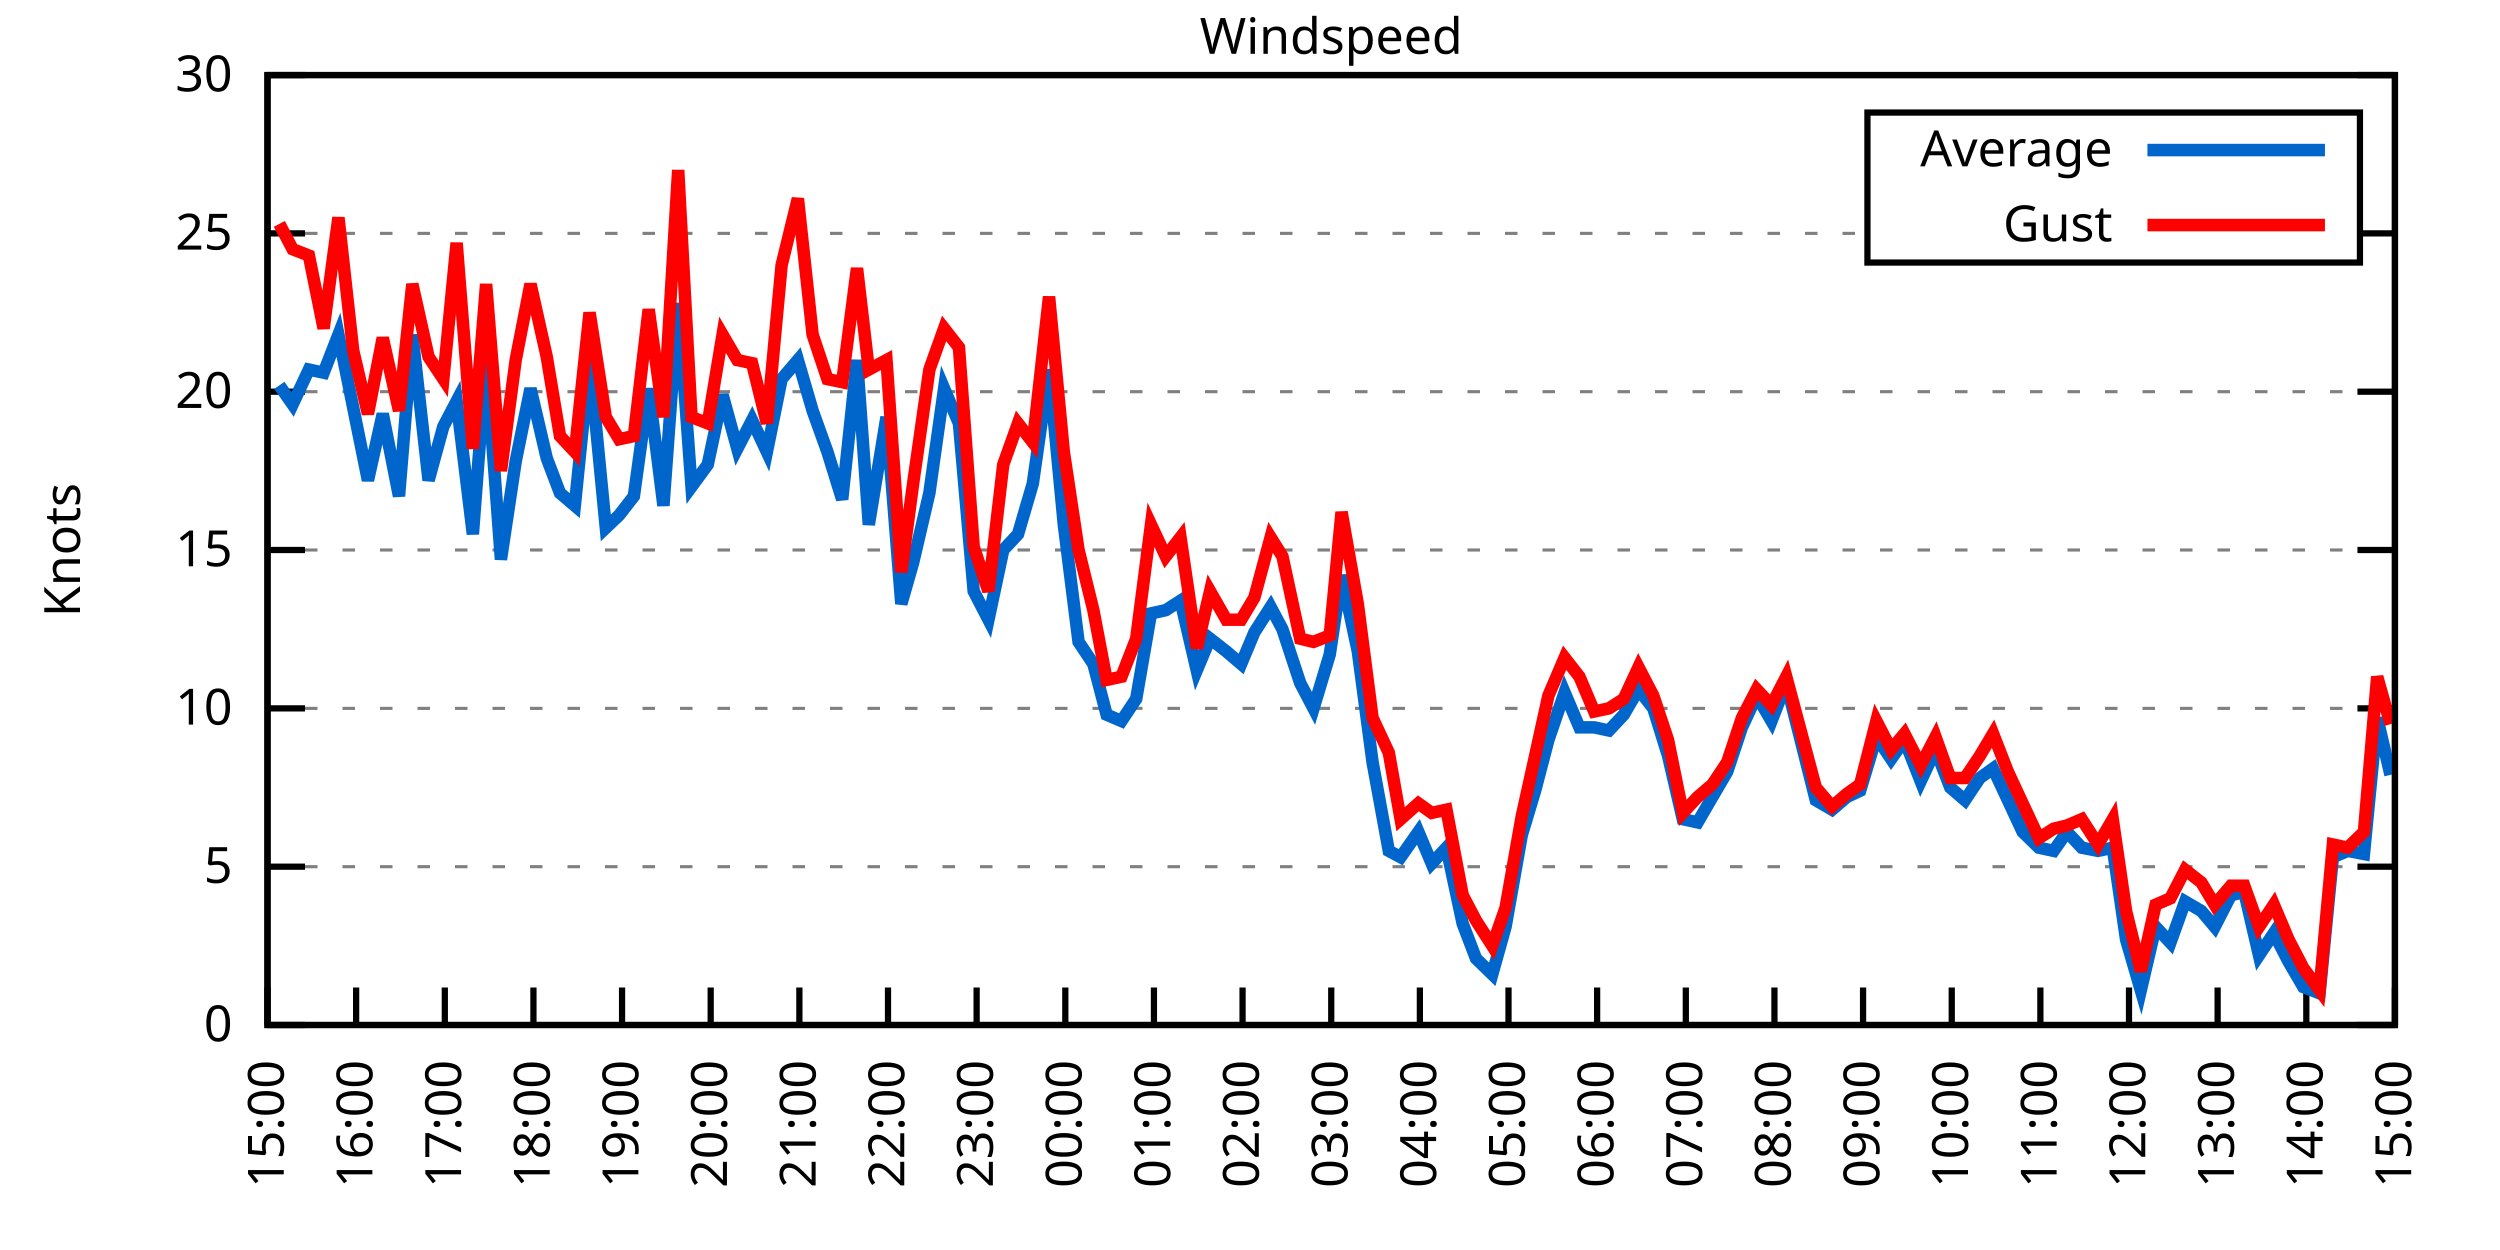
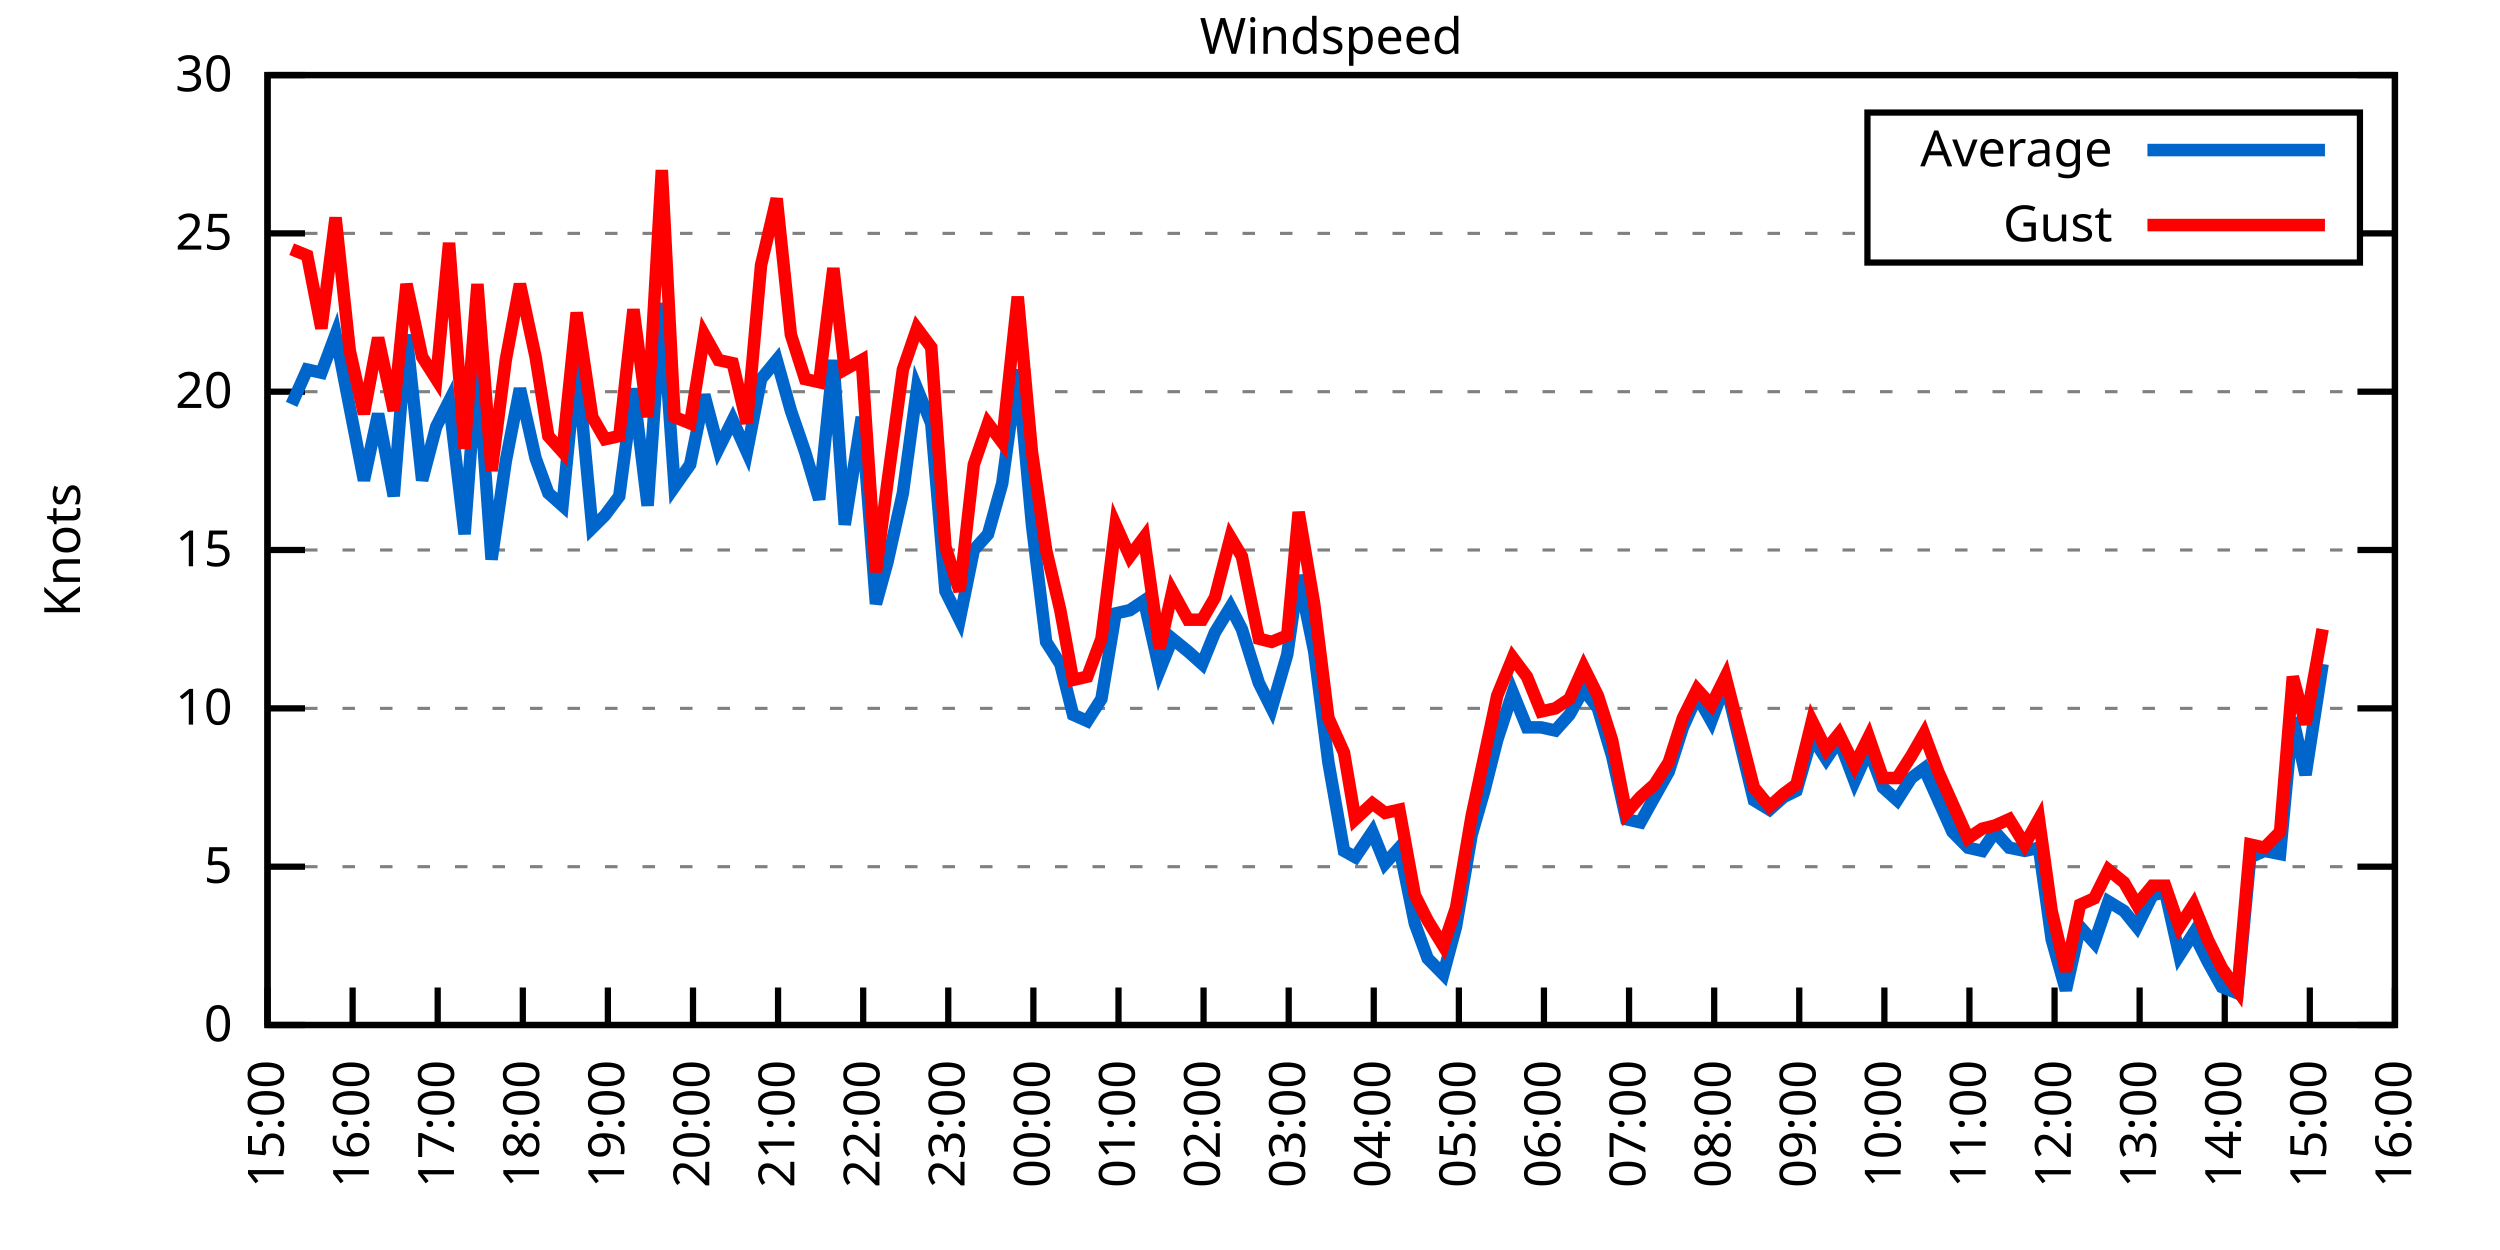
<svg xmlns="http://www.w3.org/2000/svg" xmlns:xlink="http://www.w3.org/1999/xlink" width="400" height="200" viewBox="0 0 400 200">
  <g id="gnuplot_canvas">
    <rect x="0" y="0" width="400" height="200" fill="none" />
    <defs>
      <circle id="gpDot" r="0.5" stroke-width="0.5" stroke="currentColor" />
      <path id="gpPt0" stroke-width="0.333" stroke="currentColor" d="M-1,0 h2 M0,-1 v2" />
      <path id="gpPt1" stroke-width="0.333" stroke="currentColor" d="M-1,-1 L1,1 M1,-1 L-1,1" />
      <path id="gpPt2" stroke-width="0.333" stroke="currentColor" d="M-1,0 L1,0 M0,-1 L0,1 M-1,-1 L1,1 M-1,1 L1,-1" />
      <rect id="gpPt3" stroke-width="0.333" stroke="currentColor" x="-1" y="-1" width="2" height="2" />
      <rect id="gpPt4" stroke-width="0.333" stroke="currentColor" fill="currentColor" x="-1" y="-1" width="2" height="2" />
      <circle id="gpPt5" stroke-width="0.333" stroke="currentColor" cx="0" cy="0" r="1" />
      <use xlink:href="#gpPt5" id="gpPt6" fill="currentColor" stroke="none" />
      <path id="gpPt7" stroke-width="0.333" stroke="currentColor" d="M0,-1.33 L-1.33,0.67 L1.33,0.67 z" />
      <use xlink:href="#gpPt7" id="gpPt8" fill="currentColor" stroke="none" />
      <use xlink:href="#gpPt7" id="gpPt9" stroke="currentColor" transform="rotate(180)" />
      <use xlink:href="#gpPt9" id="gpPt10" fill="currentColor" stroke="none" />
      <use xlink:href="#gpPt3" id="gpPt11" stroke="currentColor" transform="rotate(45)" />
      <use xlink:href="#gpPt11" id="gpPt12" fill="currentColor" stroke="none" />
      <path id="gpPt13" stroke-width="0.333" stroke="currentColor" d="M0,1.330 L1.265,0.411 L0.782,-1.067 L-0.782,-1.076 L-1.265,0.411 z" />
      <use xlink:href="#gpPt13" id="gpPt14" fill="currentColor" stroke="none" />
      <filter id="textbox" filterUnits="objectBoundingBox" x="0" y="0" height="1" width="1">
        <feFlood flood-color="white" flood-opacity="1" result="bgnd" />
        <feComposite in="SourceGraphic" in2="bgnd" operator="atop" />
      </filter>
      <filter id="greybox" filterUnits="objectBoundingBox" x="0" y="0" height="1" width="1">
        <feFlood flood-color="lightgrey" flood-opacity="1" result="grey" />
        <feComposite in="SourceGraphic" in2="grey" operator="atop" />
      </filter>
    </defs>
    <g fill="none" color="white" stroke="currentColor" stroke-width="1.00" stroke-linecap="butt" stroke-linejoin="miter">
</g>
    <g fill="none" color="black" stroke="currentColor" stroke-width="1.00" stroke-linecap="butt" stroke-linejoin="miter">
      <g stroke="none" shape-rendering="crispEdges">
        <polygon fill="rgb(255, 255, 255)" points="42.80,164.00 383.18,164.00 383.18,12.02 42.80,12.02 " />
      </g>
    </g>
    <g fill="none" color="black" stroke="currentColor" stroke-width="1.00" stroke-linecap="butt" stroke-linejoin="miter">
</g>
    <g fill="none" color="black" stroke="black" stroke-width="0.50" stroke-linecap="butt" stroke-linejoin="miter">
</g>
    <g fill="none" color="gray" stroke="currentColor" stroke-width="0.50" stroke-linecap="butt" stroke-linejoin="miter">
      <path stroke="gray" stroke-dasharray="2,4" class="gridline" d="M42.80,164.00 L383.19,164.00  " />
    </g>
    <g fill="none" color="gray" stroke="gray" stroke-width="1.00" stroke-linecap="butt" stroke-linejoin="miter">
</g>
    <g fill="none" color="black" stroke="currentColor" stroke-width="1.00" stroke-linecap="butt" stroke-linejoin="miter">
      <path stroke="black" d="M42.80,164.00 L48.80,164.00 M383.19,164.00 L377.19,164.00  " />
      <g transform="translate(37.20,166.60)" stroke="none" fill="black" font-family="Sans" font-size="8.00" text-anchor="end">
        <text>
          <tspan font-family="Sans"> 0</tspan>
        </text>
      </g>
    </g>
    <g fill="none" color="black" stroke="currentColor" stroke-width="1.00" stroke-linecap="butt" stroke-linejoin="miter">
</g>
    <g fill="none" color="black" stroke="black" stroke-width="0.50" stroke-linecap="butt" stroke-linejoin="miter">
</g>
    <g fill="none" color="gray" stroke="currentColor" stroke-width="0.50" stroke-linecap="butt" stroke-linejoin="miter">
      <path stroke="gray" stroke-dasharray="2,4" class="gridline" d="M42.80,138.67 L383.19,138.67  " />
    </g>
    <g fill="none" color="gray" stroke="gray" stroke-width="1.00" stroke-linecap="butt" stroke-linejoin="miter">
</g>
    <g fill="none" color="black" stroke="currentColor" stroke-width="1.00" stroke-linecap="butt" stroke-linejoin="miter">
      <path stroke="black" d="M42.80,138.67 L48.80,138.67 M383.19,138.67 L377.19,138.67  " />
      <g transform="translate(37.20,141.27)" stroke="none" fill="black" font-family="Sans" font-size="8.00" text-anchor="end">
        <text>
          <tspan font-family="Sans"> 5</tspan>
        </text>
      </g>
    </g>
    <g fill="none" color="black" stroke="currentColor" stroke-width="1.00" stroke-linecap="butt" stroke-linejoin="miter">
</g>
    <g fill="none" color="black" stroke="black" stroke-width="0.50" stroke-linecap="butt" stroke-linejoin="miter">
</g>
    <g fill="none" color="gray" stroke="currentColor" stroke-width="0.50" stroke-linecap="butt" stroke-linejoin="miter">
      <path stroke="gray" stroke-dasharray="2,4" class="gridline" d="M42.80,113.34 L383.19,113.34  " />
    </g>
    <g fill="none" color="gray" stroke="gray" stroke-width="1.00" stroke-linecap="butt" stroke-linejoin="miter">
</g>
    <g fill="none" color="black" stroke="currentColor" stroke-width="1.00" stroke-linecap="butt" stroke-linejoin="miter">
      <path stroke="black" d="M42.80,113.34 L48.80,113.34 M383.19,113.34 L377.19,113.34  " />
      <g transform="translate(37.20,115.94)" stroke="none" fill="black" font-family="Sans" font-size="8.00" text-anchor="end">
        <text>
          <tspan font-family="Sans"> 10</tspan>
        </text>
      </g>
    </g>
    <g fill="none" color="black" stroke="currentColor" stroke-width="1.00" stroke-linecap="butt" stroke-linejoin="miter">
</g>
    <g fill="none" color="black" stroke="black" stroke-width="0.50" stroke-linecap="butt" stroke-linejoin="miter">
</g>
    <g fill="none" color="gray" stroke="currentColor" stroke-width="0.50" stroke-linecap="butt" stroke-linejoin="miter">
      <path stroke="gray" stroke-dasharray="2,4" class="gridline" d="M42.80,88.00 L383.19,88.00  " />
    </g>
    <g fill="none" color="gray" stroke="gray" stroke-width="1.00" stroke-linecap="butt" stroke-linejoin="miter">
</g>
    <g fill="none" color="black" stroke="currentColor" stroke-width="1.00" stroke-linecap="butt" stroke-linejoin="miter">
      <path stroke="black" d="M42.80,88.00 L48.80,88.00 M383.19,88.00 L377.19,88.00  " />
      <g transform="translate(37.20,90.60)" stroke="none" fill="black" font-family="Sans" font-size="8.00" text-anchor="end">
        <text>
          <tspan font-family="Sans"> 15</tspan>
        </text>
      </g>
    </g>
    <g fill="none" color="black" stroke="currentColor" stroke-width="1.00" stroke-linecap="butt" stroke-linejoin="miter">
</g>
    <g fill="none" color="black" stroke="black" stroke-width="0.50" stroke-linecap="butt" stroke-linejoin="miter">
</g>
    <g fill="none" color="gray" stroke="currentColor" stroke-width="0.50" stroke-linecap="butt" stroke-linejoin="miter">
      <path stroke="gray" stroke-dasharray="2,4" class="gridline" d="M42.80,62.67 L383.19,62.67  " />
    </g>
    <g fill="none" color="gray" stroke="gray" stroke-width="1.00" stroke-linecap="butt" stroke-linejoin="miter">
</g>
    <g fill="none" color="black" stroke="currentColor" stroke-width="1.00" stroke-linecap="butt" stroke-linejoin="miter">
      <path stroke="black" d="M42.80,62.67 L48.80,62.67 M383.19,62.67 L377.19,62.67  " />
      <g transform="translate(37.20,65.27)" stroke="none" fill="black" font-family="Sans" font-size="8.00" text-anchor="end">
        <text>
          <tspan font-family="Sans"> 20</tspan>
        </text>
      </g>
    </g>
    <g fill="none" color="black" stroke="currentColor" stroke-width="1.00" stroke-linecap="butt" stroke-linejoin="miter">
</g>
    <g fill="none" color="black" stroke="black" stroke-width="0.50" stroke-linecap="butt" stroke-linejoin="miter">
</g>
    <g fill="none" color="gray" stroke="currentColor" stroke-width="0.50" stroke-linecap="butt" stroke-linejoin="miter">
      <path stroke="gray" stroke-dasharray="2,4" class="gridline" d="M42.80,37.34 L298.79,37.34 M377.59,37.34 L383.19,37.34  " />
    </g>
    <g fill="none" color="gray" stroke="gray" stroke-width="1.00" stroke-linecap="butt" stroke-linejoin="miter">
</g>
    <g fill="none" color="black" stroke="currentColor" stroke-width="1.00" stroke-linecap="butt" stroke-linejoin="miter">
      <path stroke="black" d="M42.80,37.34 L48.80,37.34 M383.19,37.34 L377.19,37.34  " />
      <g transform="translate(37.20,39.94)" stroke="none" fill="black" font-family="Sans" font-size="8.00" text-anchor="end">
        <text>
          <tspan font-family="Sans"> 25</tspan>
        </text>
      </g>
    </g>
    <g fill="none" color="black" stroke="currentColor" stroke-width="1.00" stroke-linecap="butt" stroke-linejoin="miter">
</g>
    <g fill="none" color="black" stroke="black" stroke-width="0.50" stroke-linecap="butt" stroke-linejoin="miter">
</g>
    <g fill="none" color="gray" stroke="currentColor" stroke-width="0.50" stroke-linecap="butt" stroke-linejoin="miter">
      <path stroke="gray" stroke-dasharray="2,4" class="gridline" d="M42.80,12.01 L383.19,12.01  " />
    </g>
    <g fill="none" color="gray" stroke="gray" stroke-width="1.00" stroke-linecap="butt" stroke-linejoin="miter">
</g>
    <g fill="none" color="black" stroke="currentColor" stroke-width="1.00" stroke-linecap="butt" stroke-linejoin="miter">
      <path stroke="black" d="M42.80,12.01 L48.80,12.01 M383.19,12.01 L377.19,12.01  " />
      <g transform="translate(37.20,14.61)" stroke="none" fill="black" font-family="Sans" font-size="8.00" text-anchor="end">
        <text>
          <tspan font-family="Sans"> 30</tspan>
        </text>
      </g>
    </g>
    <g fill="none" color="black" stroke="currentColor" stroke-width="1.00" stroke-linecap="butt" stroke-linejoin="miter">
      <path stroke="black" d="M42.80,164.00 L42.80,158.00  " />
      <g transform="translate(45.40,169.60) rotate(270.00)" stroke="none" fill="black" font-family="Sans" font-size="8.00" text-anchor="end">
        <text>
          <tspan font-family="Sans">15:00</tspan>
        </text>
      </g>
    </g>
    <g fill="none" color="black" stroke="currentColor" stroke-width="1.00" stroke-linecap="butt" stroke-linejoin="miter">
-       <path stroke="black" d="M56.98,164.00 L56.98,158.00  " />
-       <g transform="translate(59.58,169.60) rotate(270.00)" stroke="none" fill="black" font-family="Sans" font-size="8.00" text-anchor="end">
+       <path stroke="black" d="M56.42,164.00 L56.42,158.00  " />
+       <g transform="translate(59.02,169.60) rotate(270.00)" stroke="none" fill="black" font-family="Sans" font-size="8.00" text-anchor="end">
        <text>
          <tspan font-family="Sans">16:00</tspan>
        </text>
      </g>
    </g>
    <g fill="none" color="black" stroke="currentColor" stroke-width="1.00" stroke-linecap="butt" stroke-linejoin="miter">
-       <path stroke="black" d="M71.17,164.00 L71.17,158.00  " />
-       <g transform="translate(73.77,169.60) rotate(270.00)" stroke="none" fill="black" font-family="Sans" font-size="8.00" text-anchor="end">
+       <path stroke="black" d="M70.03,164.00 L70.03,158.00  " />
+       <g transform="translate(72.63,169.60) rotate(270.00)" stroke="none" fill="black" font-family="Sans" font-size="8.00" text-anchor="end">
        <text>
          <tspan font-family="Sans">17:00</tspan>
        </text>
      </g>
    </g>
    <g fill="none" color="black" stroke="currentColor" stroke-width="1.00" stroke-linecap="butt" stroke-linejoin="miter">
-       <path stroke="black" d="M85.35,164.00 L85.35,158.00  " />
-       <g transform="translate(87.95,169.60) rotate(270.00)" stroke="none" fill="black" font-family="Sans" font-size="8.00" text-anchor="end">
+       <path stroke="black" d="M83.65,164.00 L83.65,158.00  " />
+       <g transform="translate(86.25,169.60) rotate(270.00)" stroke="none" fill="black" font-family="Sans" font-size="8.00" text-anchor="end">
        <text>
          <tspan font-family="Sans">18:00</tspan>
        </text>
      </g>
    </g>
    <g fill="none" color="black" stroke="currentColor" stroke-width="1.00" stroke-linecap="butt" stroke-linejoin="miter">
-       <path stroke="black" d="M99.53,164.00 L99.53,158.00  " />
-       <g transform="translate(102.13,169.60) rotate(270.00)" stroke="none" fill="black" font-family="Sans" font-size="8.00" text-anchor="end">
+       <path stroke="black" d="M97.26,164.00 L97.26,158.00  " />
+       <g transform="translate(99.86,169.60) rotate(270.00)" stroke="none" fill="black" font-family="Sans" font-size="8.00" text-anchor="end">
        <text>
          <tspan font-family="Sans">19:00</tspan>
        </text>
      </g>
    </g>
    <g fill="none" color="black" stroke="currentColor" stroke-width="1.00" stroke-linecap="butt" stroke-linejoin="miter">
-       <path stroke="black" d="M113.71,164.00 L113.71,158.00  " />
-       <g transform="translate(116.31,169.60) rotate(270.00)" stroke="none" fill="black" font-family="Sans" font-size="8.00" text-anchor="end">
+       <path stroke="black" d="M110.88,164.00 L110.88,158.00  " />
+       <g transform="translate(113.48,169.60) rotate(270.00)" stroke="none" fill="black" font-family="Sans" font-size="8.00" text-anchor="end">
        <text>
          <tspan font-family="Sans">20:00</tspan>
        </text>
      </g>
    </g>
    <g fill="none" color="black" stroke="currentColor" stroke-width="1.00" stroke-linecap="butt" stroke-linejoin="miter">
-       <path stroke="black" d="M127.90,164.00 L127.90,158.00  " />
-       <g transform="translate(130.50,169.60) rotate(270.00)" stroke="none" fill="black" font-family="Sans" font-size="8.00" text-anchor="end">
+       <path stroke="black" d="M124.49,164.00 L124.49,158.00  " />
+       <g transform="translate(127.09,169.60) rotate(270.00)" stroke="none" fill="black" font-family="Sans" font-size="8.00" text-anchor="end">
        <text>
          <tspan font-family="Sans">21:00</tspan>
        </text>
      </g>
    </g>
    <g fill="none" color="black" stroke="currentColor" stroke-width="1.00" stroke-linecap="butt" stroke-linejoin="miter">
-       <path stroke="black" d="M142.08,164.00 L142.08,158.00  " />
-       <g transform="translate(144.68,169.60) rotate(270.00)" stroke="none" fill="black" font-family="Sans" font-size="8.00" text-anchor="end">
+       <path stroke="black" d="M138.11,164.00 L138.11,158.00  " />
+       <g transform="translate(140.71,169.60) rotate(270.00)" stroke="none" fill="black" font-family="Sans" font-size="8.00" text-anchor="end">
        <text>
          <tspan font-family="Sans">22:00</tspan>
        </text>
      </g>
    </g>
    <g fill="none" color="black" stroke="currentColor" stroke-width="1.00" stroke-linecap="butt" stroke-linejoin="miter">
-       <path stroke="black" d="M156.26,164.00 L156.26,158.00  " />
-       <g transform="translate(158.86,169.60) rotate(270.00)" stroke="none" fill="black" font-family="Sans" font-size="8.00" text-anchor="end">
+       <path stroke="black" d="M151.72,164.00 L151.72,158.00  " />
+       <g transform="translate(154.32,169.60) rotate(270.00)" stroke="none" fill="black" font-family="Sans" font-size="8.00" text-anchor="end">
        <text>
          <tspan font-family="Sans">23:00</tspan>
        </text>
      </g>
    </g>
    <g fill="none" color="black" stroke="currentColor" stroke-width="1.00" stroke-linecap="butt" stroke-linejoin="miter">
-       <path stroke="black" d="M170.45,164.00 L170.45,158.00  " />
-       <g transform="translate(173.05,169.60) rotate(270.00)" stroke="none" fill="black" font-family="Sans" font-size="8.00" text-anchor="end">
+       <path stroke="black" d="M165.34,164.00 L165.34,158.00  " />
+       <g transform="translate(167.94,169.60) rotate(270.00)" stroke="none" fill="black" font-family="Sans" font-size="8.00" text-anchor="end">
        <text>
          <tspan font-family="Sans">00:00</tspan>
        </text>
      </g>
    </g>
    <g fill="none" color="black" stroke="currentColor" stroke-width="1.00" stroke-linecap="butt" stroke-linejoin="miter">
-       <path stroke="black" d="M184.63,164.00 L184.63,158.00  " />
-       <g transform="translate(187.23,169.60) rotate(270.00)" stroke="none" fill="black" font-family="Sans" font-size="8.00" text-anchor="end">
+       <path stroke="black" d="M178.96,164.00 L178.96,158.00  " />
+       <g transform="translate(181.56,169.60) rotate(270.00)" stroke="none" fill="black" font-family="Sans" font-size="8.00" text-anchor="end">
        <text>
          <tspan font-family="Sans">01:00</tspan>
        </text>
      </g>
    </g>
    <g fill="none" color="black" stroke="currentColor" stroke-width="1.00" stroke-linecap="butt" stroke-linejoin="miter">
-       <path stroke="black" d="M198.81,164.00 L198.81,158.00  " />
-       <g transform="translate(201.41,169.60) rotate(270.00)" stroke="none" fill="black" font-family="Sans" font-size="8.00" text-anchor="end">
+       <path stroke="black" d="M192.57,164.00 L192.57,158.00  " />
+       <g transform="translate(195.17,169.60) rotate(270.00)" stroke="none" fill="black" font-family="Sans" font-size="8.00" text-anchor="end">
        <text>
          <tspan font-family="Sans">02:00</tspan>
        </text>
      </g>
    </g>
    <g fill="none" color="black" stroke="currentColor" stroke-width="1.00" stroke-linecap="butt" stroke-linejoin="miter">
-       <path stroke="black" d="M213.00,164.00 L213.00,158.00  " />
-       <g transform="translate(215.60,169.60) rotate(270.00)" stroke="none" fill="black" font-family="Sans" font-size="8.00" text-anchor="end">
+       <path stroke="black" d="M206.19,164.00 L206.19,158.00  " />
+       <g transform="translate(208.79,169.60) rotate(270.00)" stroke="none" fill="black" font-family="Sans" font-size="8.00" text-anchor="end">
        <text>
          <tspan font-family="Sans">03:00</tspan>
        </text>
      </g>
    </g>
    <g fill="none" color="black" stroke="currentColor" stroke-width="1.00" stroke-linecap="butt" stroke-linejoin="miter">
-       <path stroke="black" d="M227.18,164.00 L227.18,158.00  " />
-       <g transform="translate(229.78,169.60) rotate(270.00)" stroke="none" fill="black" font-family="Sans" font-size="8.00" text-anchor="end">
+       <path stroke="black" d="M219.80,164.00 L219.80,158.00  " />
+       <g transform="translate(222.40,169.60) rotate(270.00)" stroke="none" fill="black" font-family="Sans" font-size="8.00" text-anchor="end">
        <text>
          <tspan font-family="Sans">04:00</tspan>
        </text>
      </g>
    </g>
    <g fill="none" color="black" stroke="currentColor" stroke-width="1.00" stroke-linecap="butt" stroke-linejoin="miter">
-       <path stroke="black" d="M241.36,164.00 L241.36,158.00  " />
-       <g transform="translate(243.96,169.60) rotate(270.00)" stroke="none" fill="black" font-family="Sans" font-size="8.00" text-anchor="end">
+       <path stroke="black" d="M233.42,164.00 L233.42,158.00  " />
+       <g transform="translate(236.02,169.60) rotate(270.00)" stroke="none" fill="black" font-family="Sans" font-size="8.00" text-anchor="end">
        <text>
          <tspan font-family="Sans">05:00</tspan>
        </text>
      </g>
    </g>
    <g fill="none" color="black" stroke="currentColor" stroke-width="1.00" stroke-linecap="butt" stroke-linejoin="miter">
-       <path stroke="black" d="M255.54,164.00 L255.54,158.00  " />
-       <g transform="translate(258.14,169.60) rotate(270.00)" stroke="none" fill="black" font-family="Sans" font-size="8.00" text-anchor="end">
+       <path stroke="black" d="M247.03,164.00 L247.03,158.00  " />
+       <g transform="translate(249.63,169.60) rotate(270.00)" stroke="none" fill="black" font-family="Sans" font-size="8.00" text-anchor="end">
        <text>
          <tspan font-family="Sans">06:00</tspan>
        </text>
      </g>
    </g>
    <g fill="none" color="black" stroke="currentColor" stroke-width="1.00" stroke-linecap="butt" stroke-linejoin="miter">
-       <path stroke="black" d="M269.73,164.00 L269.73,158.00  " />
-       <g transform="translate(272.33,169.60) rotate(270.00)" stroke="none" fill="black" font-family="Sans" font-size="8.00" text-anchor="end">
+       <path stroke="black" d="M260.65,164.00 L260.65,158.00  " />
+       <g transform="translate(263.25,169.60) rotate(270.00)" stroke="none" fill="black" font-family="Sans" font-size="8.00" text-anchor="end">
        <text>
          <tspan font-family="Sans">07:00</tspan>
        </text>
      </g>
    </g>
    <g fill="none" color="black" stroke="currentColor" stroke-width="1.00" stroke-linecap="butt" stroke-linejoin="miter">
-       <path stroke="black" d="M283.91,164.00 L283.91,158.00  " />
-       <g transform="translate(286.51,169.60) rotate(270.00)" stroke="none" fill="black" font-family="Sans" font-size="8.00" text-anchor="end">
+       <path stroke="black" d="M274.27,164.00 L274.27,158.00  " />
+       <g transform="translate(276.87,169.60) rotate(270.00)" stroke="none" fill="black" font-family="Sans" font-size="8.00" text-anchor="end">
        <text>
          <tspan font-family="Sans">08:00</tspan>
        </text>
      </g>
    </g>
    <g fill="none" color="black" stroke="currentColor" stroke-width="1.00" stroke-linecap="butt" stroke-linejoin="miter">
-       <path stroke="black" d="M298.09,164.00 L298.09,158.00  " />
-       <g transform="translate(300.69,169.60) rotate(270.00)" stroke="none" fill="black" font-family="Sans" font-size="8.00" text-anchor="end">
+       <path stroke="black" d="M287.88,164.00 L287.88,158.00  " />
+       <g transform="translate(290.48,169.60) rotate(270.00)" stroke="none" fill="black" font-family="Sans" font-size="8.00" text-anchor="end">
        <text>
          <tspan font-family="Sans">09:00</tspan>
        </text>
      </g>
    </g>
    <g fill="none" color="black" stroke="currentColor" stroke-width="1.00" stroke-linecap="butt" stroke-linejoin="miter">
-       <path stroke="black" d="M312.28,164.00 L312.28,158.00  " />
-       <g transform="translate(314.88,169.60) rotate(270.00)" stroke="none" fill="black" font-family="Sans" font-size="8.00" text-anchor="end">
+       <path stroke="black" d="M301.50,164.00 L301.50,158.00  " />
+       <g transform="translate(304.10,169.60) rotate(270.00)" stroke="none" fill="black" font-family="Sans" font-size="8.00" text-anchor="end">
        <text>
          <tspan font-family="Sans">10:00</tspan>
        </text>
      </g>
    </g>
    <g fill="none" color="black" stroke="currentColor" stroke-width="1.00" stroke-linecap="butt" stroke-linejoin="miter">
-       <path stroke="black" d="M326.46,164.00 L326.46,158.00  " />
-       <g transform="translate(329.06,169.60) rotate(270.00)" stroke="none" fill="black" font-family="Sans" font-size="8.00" text-anchor="end">
+       <path stroke="black" d="M315.11,164.00 L315.11,158.00  " />
+       <g transform="translate(317.71,169.60) rotate(270.00)" stroke="none" fill="black" font-family="Sans" font-size="8.00" text-anchor="end">
        <text>
          <tspan font-family="Sans">11:00</tspan>
        </text>
      </g>
    </g>
    <g fill="none" color="black" stroke="currentColor" stroke-width="1.00" stroke-linecap="butt" stroke-linejoin="miter">
-       <path stroke="black" d="M340.64,164.00 L340.64,158.00  " />
-       <g transform="translate(343.24,169.60) rotate(270.00)" stroke="none" fill="black" font-family="Sans" font-size="8.00" text-anchor="end">
+       <path stroke="black" d="M328.73,164.00 L328.73,158.00  " />
+       <g transform="translate(331.33,169.60) rotate(270.00)" stroke="none" fill="black" font-family="Sans" font-size="8.00" text-anchor="end">
        <text>
          <tspan font-family="Sans">12:00</tspan>
        </text>
      </g>
    </g>
    <g fill="none" color="black" stroke="currentColor" stroke-width="1.00" stroke-linecap="butt" stroke-linejoin="miter">
-       <path stroke="black" d="M354.82,164.00 L354.82,158.00  " />
-       <g transform="translate(357.42,169.60) rotate(270.00)" stroke="none" fill="black" font-family="Sans" font-size="8.00" text-anchor="end">
+       <path stroke="black" d="M342.34,164.00 L342.34,158.00  " />
+       <g transform="translate(344.94,169.60) rotate(270.00)" stroke="none" fill="black" font-family="Sans" font-size="8.00" text-anchor="end">
        <text>
          <tspan font-family="Sans">13:00</tspan>
        </text>
      </g>
    </g>
    <g fill="none" color="black" stroke="currentColor" stroke-width="1.00" stroke-linecap="butt" stroke-linejoin="miter">
-       <path stroke="black" d="M369.01,164.00 L369.01,158.00  " />
-       <g transform="translate(371.61,169.60) rotate(270.00)" stroke="none" fill="black" font-family="Sans" font-size="8.00" text-anchor="end">
+       <path stroke="black" d="M355.96,164.00 L355.96,158.00  " />
+       <g transform="translate(358.56,169.60) rotate(270.00)" stroke="none" fill="black" font-family="Sans" font-size="8.00" text-anchor="end">
        <text>
          <tspan font-family="Sans">14:00</tspan>
+         </text>
+       </g>
+     </g>
+     <g fill="none" color="black" stroke="currentColor" stroke-width="1.00" stroke-linecap="butt" stroke-linejoin="miter">
+       <path stroke="black" d="M369.57,164.00 L369.57,158.00  " />
+       <g transform="translate(372.17,169.60) rotate(270.00)" stroke="none" fill="black" font-family="Sans" font-size="8.00" text-anchor="end">
+         <text>
+           <tspan font-family="Sans">15:00</tspan>
        </text>
      </g>
    </g>
    <g fill="none" color="black" stroke="currentColor" stroke-width="1.00" stroke-linecap="butt" stroke-linejoin="miter">
      <path stroke="black" d="M383.19,164.00 L383.19,158.00  " />
      <g transform="translate(385.79,169.60) rotate(270.00)" stroke="none" fill="black" font-family="Sans" font-size="8.00" text-anchor="end">
        <text>
-           <tspan font-family="Sans">15:00</tspan>
+           <tspan font-family="Sans">16:00</tspan>
        </text>
      </g>
    </g>
    <g fill="none" color="black" stroke="currentColor" stroke-width="1.00" stroke-linecap="butt" stroke-linejoin="miter">
</g>
    <g fill="none" color="black" stroke="currentColor" stroke-width="1.00" stroke-linecap="butt" stroke-linejoin="miter">
      <path stroke="black" d="M42.80,12.01 L42.80,164.00 L383.19,164.00 L383.19,12.01 L42.80,12.01 Z  " />
    </g>
    <g fill="none" color="black" stroke="currentColor" stroke-width="1.00" stroke-linecap="butt" stroke-linejoin="miter">
</g>
    <g fill="none" color="black" stroke="currentColor" stroke-width="1.00" stroke-linecap="butt" stroke-linejoin="miter">
      <path stroke="black" d="M298.79,42.01 L298.79,18.01 L377.59,18.01 L377.59,42.01 L298.79,42.01 Z  " />
    </g>
    <g id="Windspeed_plot_1">
      <g fill="none" color="white" stroke="black" stroke-width="2.00" stroke-linecap="butt" stroke-linejoin="miter">
</g>
      <g fill="none" color="black" stroke="currentColor" stroke-width="2.00" stroke-linecap="butt" stroke-linejoin="miter">
        <g transform="translate(337.99,26.61)" stroke="none" fill="black" font-family="Sans" font-size="8.00" text-anchor="end">
          <text>
            <tspan font-family="Sans">Average</tspan>
          </text>
        </g>
      </g>
      <g fill="none" color="black" stroke="currentColor" stroke-width="2.00" stroke-linecap="butt" stroke-linejoin="miter">
-         <path stroke="rgb(  0, 102, 204)" d="M343.59,24.01 L371.99,24.01 M44.69,61.66 L46.82,64.70 L49.42,59.13 L51.78,59.63 L54.15,53.55 L56.51,65.21   L58.87,76.86 L61.24,66.22 L63.84,79.39 L65.97,53.55 L68.57,76.86 L70.93,68.25 L73.06,64.19 L75.66,85.47   L77.78,57.61 L80.15,89.52 L82.51,73.82 L84.88,62.17 L87.48,73.31 L89.60,78.89 L91.97,80.91 L94.33,57.61   L96.93,84.46 L99.06,82.43 L101.42,79.39 L103.79,62.17 L106.15,80.91 L108.51,48.49 L110.64,77.87 L113.24,74.33   L115.61,63.18 L117.97,71.79 L120.33,67.23 L122.70,72.30 L125.06,60.65 L127.66,57.61 L130.02,65.71 L132.39,72.30   L134.75,79.90 L137.12,57.61 L139.01,83.95 L141.84,66.73 L144.21,96.62 L146.10,90.03 L148.70,78.89 L151.06,62.17   L153.43,67.74 L155.79,94.59 L158.15,99.15 L160.52,88.00 L162.88,85.47 L165.25,77.37 L167.85,59.13 L170.21,83.95   L172.57,102.70 L174.94,106.24 L177.06,114.35 L179.43,115.36 L181.79,111.82 L184.16,98.14 L186.52,97.63 L188.88,96.11   L191.48,107.26 L193.61,102.19 L196.21,104.22 L198.58,106.24 L200.70,101.18 L203.30,97.12 L205.19,100.67 L208.03,109.28   L210.16,113.34 L212.76,104.72 L214.65,92.06 L217.25,104.22 L219.61,121.95 L222.21,136.14 L224.10,137.15 L226.94,133.10   L229.07,138.16 L231.43,135.63 L234.03,147.79 L236.16,153.36 L238.76,155.89 L240.89,148.29 L243.49,133.60 L245.62,126.51   L247.74,118.40 L250.34,110.80 L252.71,116.38 L255.07,116.38 L257.43,116.88 L259.80,114.35 L262.16,110.30 L264.53,113.34   L266.89,120.94 L269.25,131.07 L271.62,131.58 L273.98,127.52 L276.35,123.47 L278.71,116.38 L281.07,111.31 L283.44,115.36   L285.80,109.28 L290.53,128.03 L293.13,129.55 L295.49,127.52 L297.62,126.51 L300.22,117.90 L302.58,121.44 L304.71,118.40   L307.31,124.99 L309.68,119.92 L312.04,126.00 L314.40,128.03 L316.77,124.48 L318.89,122.96 L321.26,128.03 L323.62,133.10   L326.22,135.63 L328.59,136.14 L330.71,133.10 L333.08,135.63 L335.68,136.14 L338.04,135.63 L340.17,150.32 L342.53,158.43   L344.90,148.29 L347.26,150.83 L349.62,144.24 L352.22,145.76 L354.35,148.29 L356.95,143.23 L359.08,142.72 L361.44,152.85   L363.81,149.31 L366.17,153.87 L368.53,157.92 L371.13,158.93 L373.26,137.15 L375.63,136.14 L378.23,136.64 L380.35,114.86   L382.48,123.98  " />
+         <path stroke="rgb(  0, 102, 204)" d="M343.59,24.01 L371.99,24.01 M46.66,64.70 L49.15,59.13 L51.42,59.63 L53.69,53.55 L55.96,65.21 L58.23,76.86   L60.50,66.22 L63.00,79.39 L65.04,53.55 L67.54,76.86 L69.80,68.25 L71.85,64.19 L74.34,85.47 L76.39,57.61   L78.65,89.52 L80.92,73.82 L83.19,62.17 L85.69,73.31 L87.73,78.89 L90.00,80.91 L92.27,57.61 L94.77,84.46   L96.81,82.43 L99.08,79.39 L101.35,62.17 L103.62,80.91 L105.89,48.49 L107.93,77.87 L110.42,74.33 L112.69,63.18   L114.96,71.79 L117.23,67.23 L119.50,72.30 L121.77,60.65 L124.27,57.61 L126.54,65.71 L128.81,72.30 L131.07,79.90   L133.34,57.61 L135.16,83.95 L137.88,66.73 L140.15,96.62 L141.97,90.03 L144.46,78.89 L146.73,62.17 L149.00,67.74   L151.27,94.59 L153.54,99.15 L155.81,88.00 L158.08,85.47 L160.35,77.37 L162.84,59.13 L165.11,83.95 L167.38,102.70   L169.65,106.24 L171.69,114.35 L173.96,115.36 L176.23,111.82 L178.50,98.14 L180.77,97.63 L183.04,96.11 L185.54,107.26   L187.58,102.19 L190.08,104.22 L192.34,106.24 L194.39,101.18 L196.88,97.12 L198.70,100.67 L201.42,109.28 L203.46,113.34   L205.96,104.72 L207.78,92.06 L210.27,104.22 L212.54,121.95 L215.04,136.14 L216.85,137.15 L219.58,133.10 L221.62,138.16   L223.89,135.63 L226.38,147.79 L228.43,153.36 L230.92,155.89 L232.96,148.29 L235.46,133.60 L237.50,126.51 L239.55,118.40   L242.04,110.80 L244.31,116.38 L246.58,116.38 L248.85,116.88 L251.12,114.35 L253.39,110.30 L255.66,113.34 L257.93,120.94   L260.20,131.07 L262.47,131.58 L264.73,127.52 L267.00,123.47 L269.27,116.38 L271.54,111.31 L273.81,115.36 L276.08,109.28   L280.62,128.03 L283.12,129.55 L285.38,127.52 L287.43,126.51 L289.92,117.90 L292.19,121.44 L294.23,118.40 L296.73,124.99   L299.00,119.92 L301.27,126.00 L303.54,128.03 L305.81,124.48 L307.85,122.96 L310.12,128.03 L312.39,133.10 L314.89,135.63   L317.15,136.14 L319.20,133.10 L321.47,135.63 L323.96,136.14 L326.23,135.63 L328.27,150.32 L330.54,158.43 L332.81,148.29   L335.08,150.83 L337.35,144.24 L339.85,145.76 L341.89,148.29 L344.39,143.23 L346.43,142.72 L348.70,152.85 L350.97,149.31   L353.24,153.87 L355.50,157.92 L358.00,158.93 L360.04,137.15 L362.31,136.14 L364.81,136.64 L366.85,114.86 L368.89,123.98   L371.62,106.24  " />
      </g>
    </g>
    <g id="Windspeed_plot_2">
      <g fill="none" color="black" stroke="currentColor" stroke-width="2.00" stroke-linecap="butt" stroke-linejoin="miter">
        <g transform="translate(337.99,38.61)" stroke="none" fill="black" font-family="Sans" font-size="8.00" text-anchor="end">
          <text>
            <tspan font-family="Sans">Gust</tspan>
          </text>
        </g>
      </g>
      <g fill="none" color="black" stroke="currentColor" stroke-width="2.00" stroke-linecap="butt" stroke-linejoin="miter">
-         <path stroke="rgb(255,   0,   0)" d="M343.59,36.01 L371.99,36.01 M44.69,35.82 L46.82,39.87 L49.42,40.89 L51.78,52.54 L54.15,34.81 L56.51,56.09   L58.87,66.22 L61.24,54.06 L63.84,65.71 L65.97,45.45 L68.57,57.10 L70.93,60.65 L73.06,38.86 L75.66,71.79   L77.78,45.45 L80.15,75.34 L82.51,57.61 L84.88,45.45 L87.48,57.10 L89.60,69.77 L91.97,72.30 L94.33,50.01   L96.93,66.73 L99.06,70.27 L101.42,69.77 L103.79,49.50 L106.15,66.73 L108.51,27.21 L110.64,66.73 L113.24,67.74   L115.61,53.55 L117.97,57.61 L120.33,58.11 L122.70,67.74 L125.06,42.41 L127.66,31.77 L130.02,53.55 L132.39,60.65   L134.75,61.15 L137.12,42.91 L139.01,59.13 L141.84,57.61 L144.21,91.55 L146.10,77.37 L148.70,59.13 L151.06,52.54   L153.43,55.58 L155.79,87.50 L158.15,94.59 L160.52,74.33 L162.88,67.74 L165.25,70.78 L167.85,47.47 L170.21,72.30   L172.57,88.00 L174.94,97.63 L177.06,108.78 L179.43,108.27 L181.79,102.19 L184.16,83.95 L186.52,89.02 L188.88,85.98   L191.48,103.71 L193.61,94.59 L196.21,99.15 L198.58,99.15 L200.70,95.60 L203.30,85.98 L205.19,89.02 L208.03,102.19   L210.16,102.70 L212.76,101.68 L214.65,81.93 L217.25,96.62 L219.61,114.86 L222.21,120.43 L224.10,131.07 L226.94,128.54   L229.07,130.06 L231.43,129.55 L234.03,143.23 L236.16,147.28 L238.76,151.33 L240.89,145.25 L243.49,130.56 L245.62,120.94   L247.74,111.31 L250.34,105.23 L252.71,108.27 L255.07,113.84 L257.43,113.34 L259.80,111.82 L262.16,106.75 L264.53,111.31   L266.89,118.40 L269.25,130.06 L271.62,127.52 L273.98,125.50 L276.35,121.95 L278.71,114.86 L281.07,110.30 L283.44,112.83   L285.80,108.27 L290.53,126.00 L293.13,129.04 L295.49,127.02 L297.62,125.50 L300.22,115.36 L302.58,119.92 L304.71,117.39   L307.31,122.46 L309.68,117.90 L312.04,124.48 L314.40,124.48 L316.77,120.94 L318.89,117.39 L321.26,123.47 L323.62,128.54   L326.22,134.11 L328.59,132.59 L330.71,132.08 L333.08,131.07 L335.68,135.12 L338.04,131.07 L340.17,145.76 L342.53,155.39   L344.90,144.75 L347.26,143.73 L349.62,139.17 L352.22,141.20 L354.35,144.75 L356.95,141.71 L359.08,141.71 L361.44,148.29   L363.81,144.75 L366.17,150.32 L368.53,154.88 L371.13,158.43 L373.26,135.12 L375.63,135.63 L378.23,133.10 L380.35,108.27   L382.48,115.87  " />
+         <path stroke="rgb(255,   0,   0)" d="M343.59,36.01 L371.99,36.01 M46.66,39.87 L49.15,40.89 L51.42,52.54 L53.69,34.81 L55.96,56.09 L58.23,66.22   L60.50,54.06 L63.00,65.71 L65.04,45.45 L67.54,57.10 L69.80,60.65 L71.85,38.86 L74.34,71.79 L76.39,45.45   L78.65,75.34 L80.92,57.61 L83.19,45.45 L85.69,57.10 L87.73,69.77 L90.00,72.30 L92.27,50.01 L94.77,66.73   L96.81,70.27 L99.08,69.77 L101.35,49.50 L103.62,66.73 L105.89,27.21 L107.93,66.73 L110.42,67.74 L112.69,53.55   L114.96,57.61 L117.23,58.11 L119.50,67.74 L121.77,42.41 L124.27,31.77 L126.54,53.55 L128.81,60.65 L131.07,61.15   L133.34,42.91 L135.16,59.13 L137.88,57.61 L140.15,91.55 L141.97,77.37 L144.46,59.13 L146.73,52.54 L149.00,55.58   L151.27,87.50 L153.54,94.59 L155.81,74.33 L158.08,67.74 L160.35,70.78 L162.84,47.47 L165.11,72.30 L167.38,88.00   L169.65,97.63 L171.69,108.78 L173.96,108.27 L176.23,102.19 L178.50,83.95 L180.77,89.02 L183.04,85.98 L185.54,103.71   L187.58,94.59 L190.08,99.15 L192.34,99.15 L194.39,95.60 L196.88,85.98 L198.70,89.02 L201.42,102.19 L203.46,102.70   L205.96,101.68 L207.78,81.93 L210.27,96.62 L212.54,114.86 L215.04,120.43 L216.85,131.07 L219.58,128.54 L221.62,130.06   L223.89,129.55 L226.38,143.23 L228.43,147.28 L230.92,151.33 L232.96,145.25 L235.46,130.56 L237.50,120.94 L239.55,111.31   L242.04,105.23 L244.31,108.27 L246.58,113.84 L248.85,113.34 L251.12,111.82 L253.39,106.75 L255.66,111.31 L257.93,118.40   L260.20,130.06 L262.47,127.52 L264.73,125.50 L267.00,121.95 L269.27,114.86 L271.54,110.30 L273.81,112.83 L276.08,108.27   L280.62,126.00 L283.12,129.04 L285.38,127.02 L287.43,125.50 L289.92,115.36 L292.19,119.92 L294.23,117.39 L296.73,122.46   L299.00,117.90 L301.27,124.48 L303.54,124.48 L305.81,120.94 L307.85,117.39 L310.12,123.47 L312.39,128.54 L314.89,134.11   L317.15,132.59 L319.20,132.08 L321.47,131.07 L323.96,135.12 L326.23,131.07 L328.27,145.76 L330.54,155.39 L332.81,144.75   L335.08,143.73 L337.35,139.17 L339.85,141.20 L341.89,144.75 L344.39,141.71 L346.43,141.71 L348.70,148.29 L350.97,144.75   L353.24,150.32 L355.50,154.88 L358.00,158.43 L360.04,135.12 L362.31,135.63 L364.81,133.10 L366.85,108.27 L368.89,115.87   L371.62,100.67  " />
      </g>
    </g>
    <g fill="none" color="black" stroke="currentColor" stroke-width="2.00" stroke-linecap="butt" stroke-linejoin="miter">
</g>
    <g fill="none" color="black" stroke="black" stroke-width="1.00" stroke-linecap="butt" stroke-linejoin="miter">
</g>
    <g fill="none" color="black" stroke="currentColor" stroke-width="1.00" stroke-linecap="butt" stroke-linejoin="miter">
      <path stroke="black" d="M42.80,12.01 L42.80,164.00 L383.19,164.00 L383.19,12.01 L42.80,12.01 Z  " />
      <g transform="translate(12.80,88.01) rotate(270.00)" stroke="none" fill="black" font-family="Sans" font-size="8.00" text-anchor="middle">
        <text>
          <tspan font-family="Sans">Knots</tspan>
        </text>
      </g>
    </g>
    <g fill="none" color="black" stroke="currentColor" stroke-width="1.00" stroke-linecap="butt" stroke-linejoin="miter">
</g>
    <g fill="none" color="black" stroke="currentColor" stroke-width="1.00" stroke-linecap="butt" stroke-linejoin="miter">
      <g transform="translate(212.99,8.61)" stroke="none" fill="black" font-family="Sans" font-size="8.00" text-anchor="middle">
        <text>
          <tspan font-family="Sans">Windspeed</tspan>
        </text>
      </g>
    </g>
    <g fill="none" color="black" stroke="currentColor" stroke-width="1.00" stroke-linecap="butt" stroke-linejoin="miter">
</g>
  </g>
</svg>
